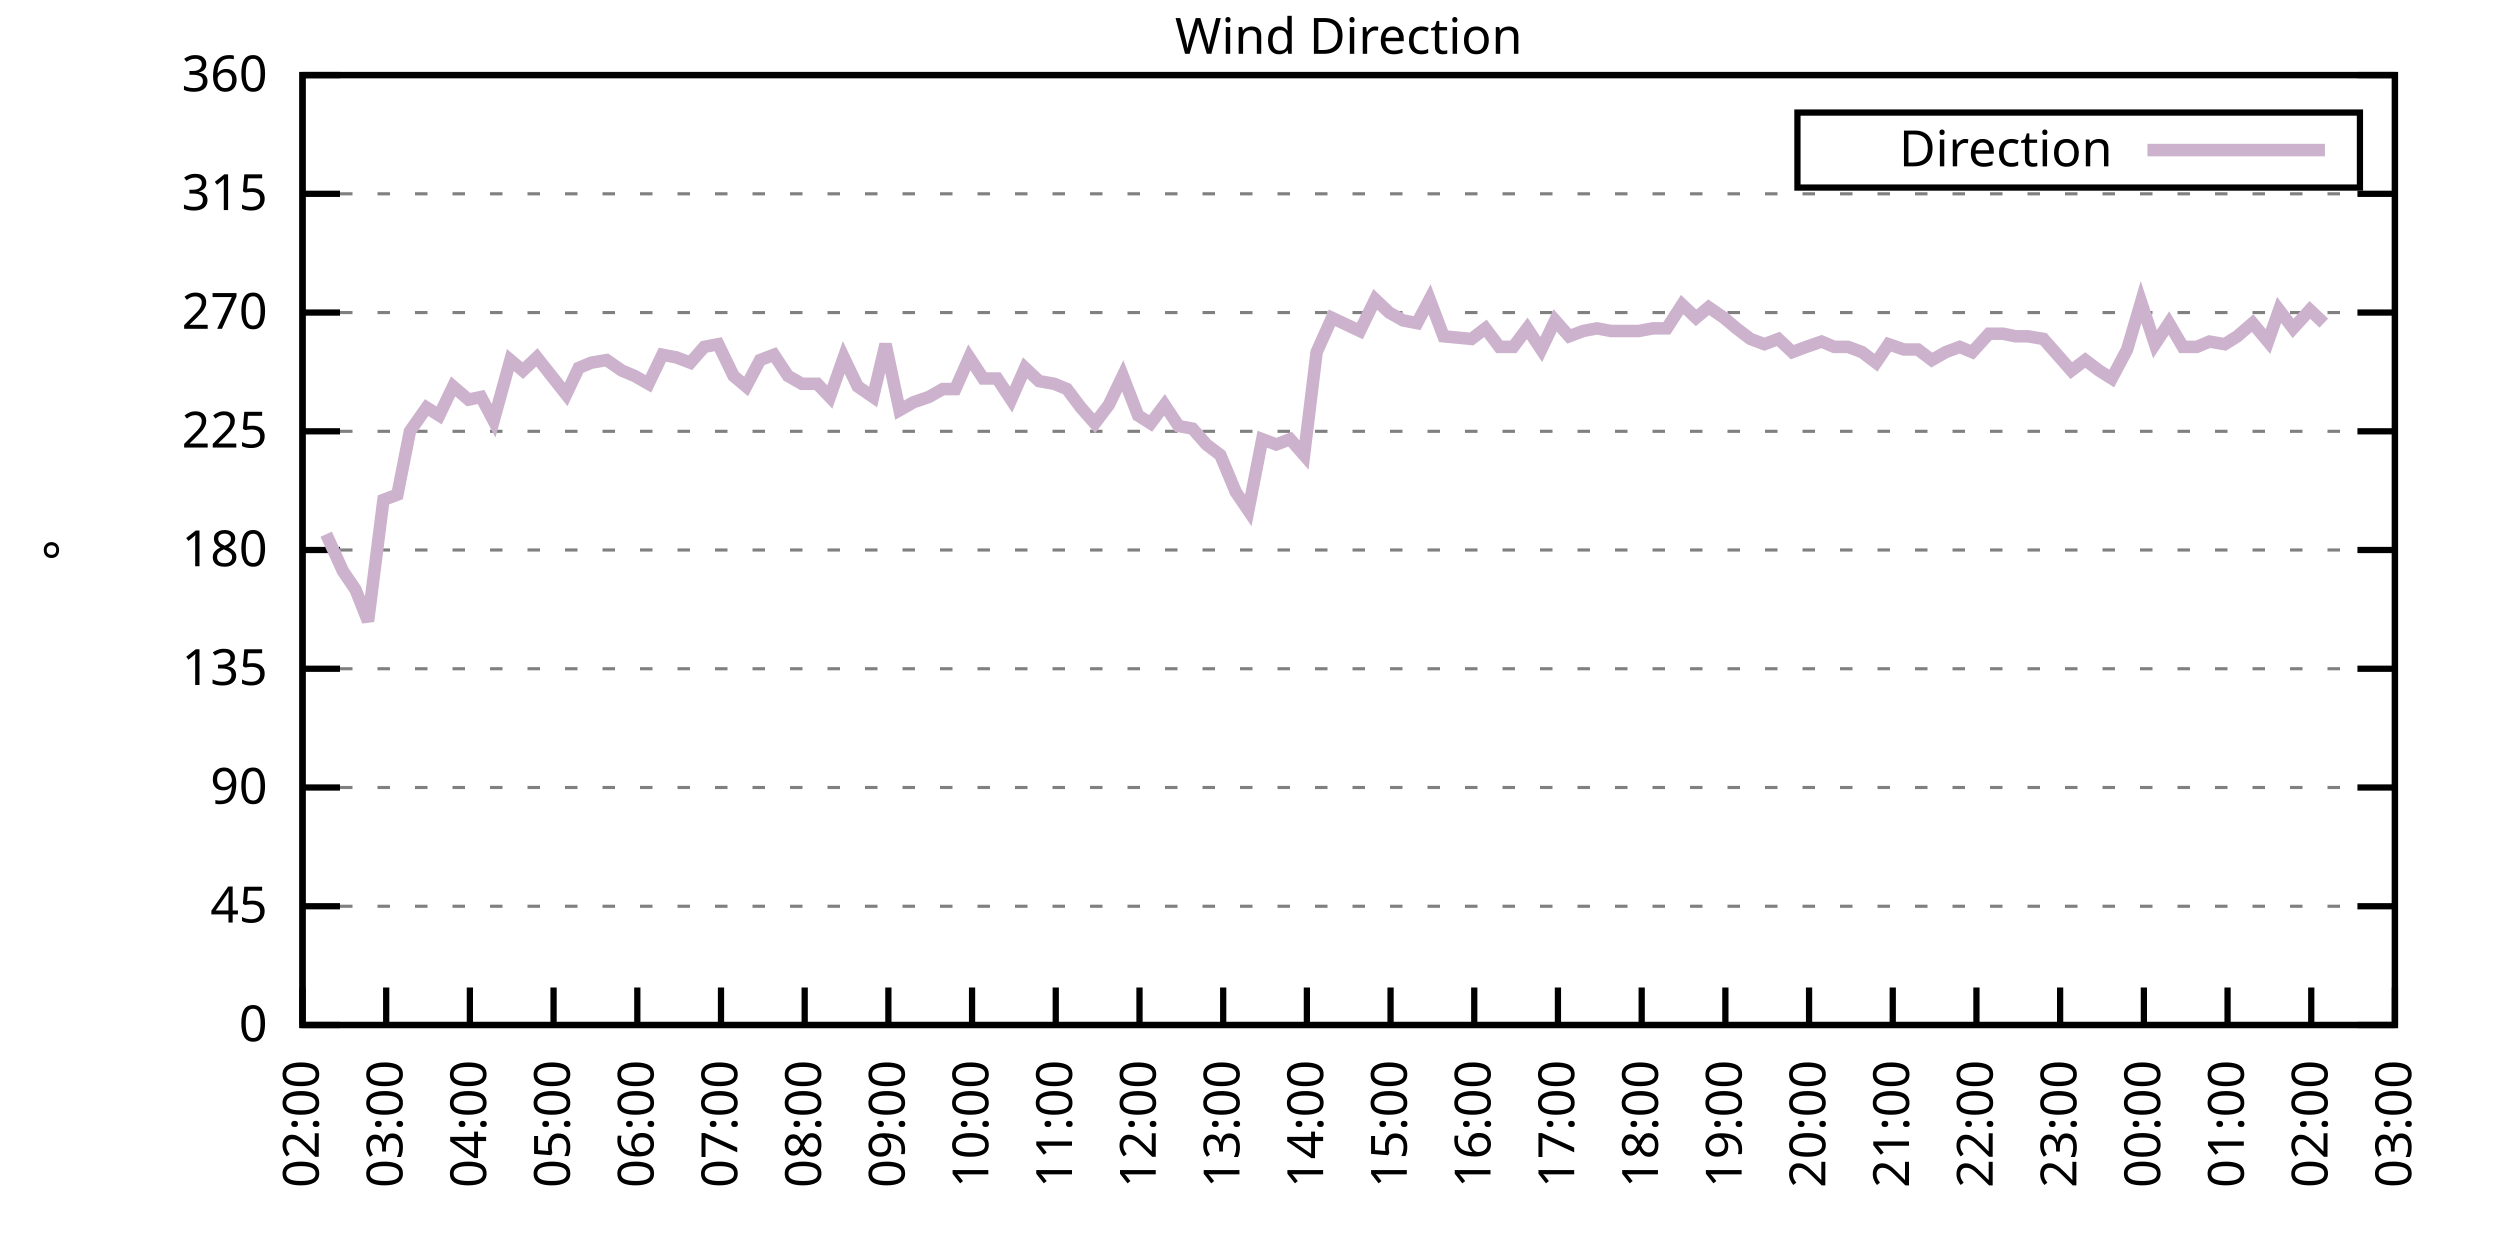
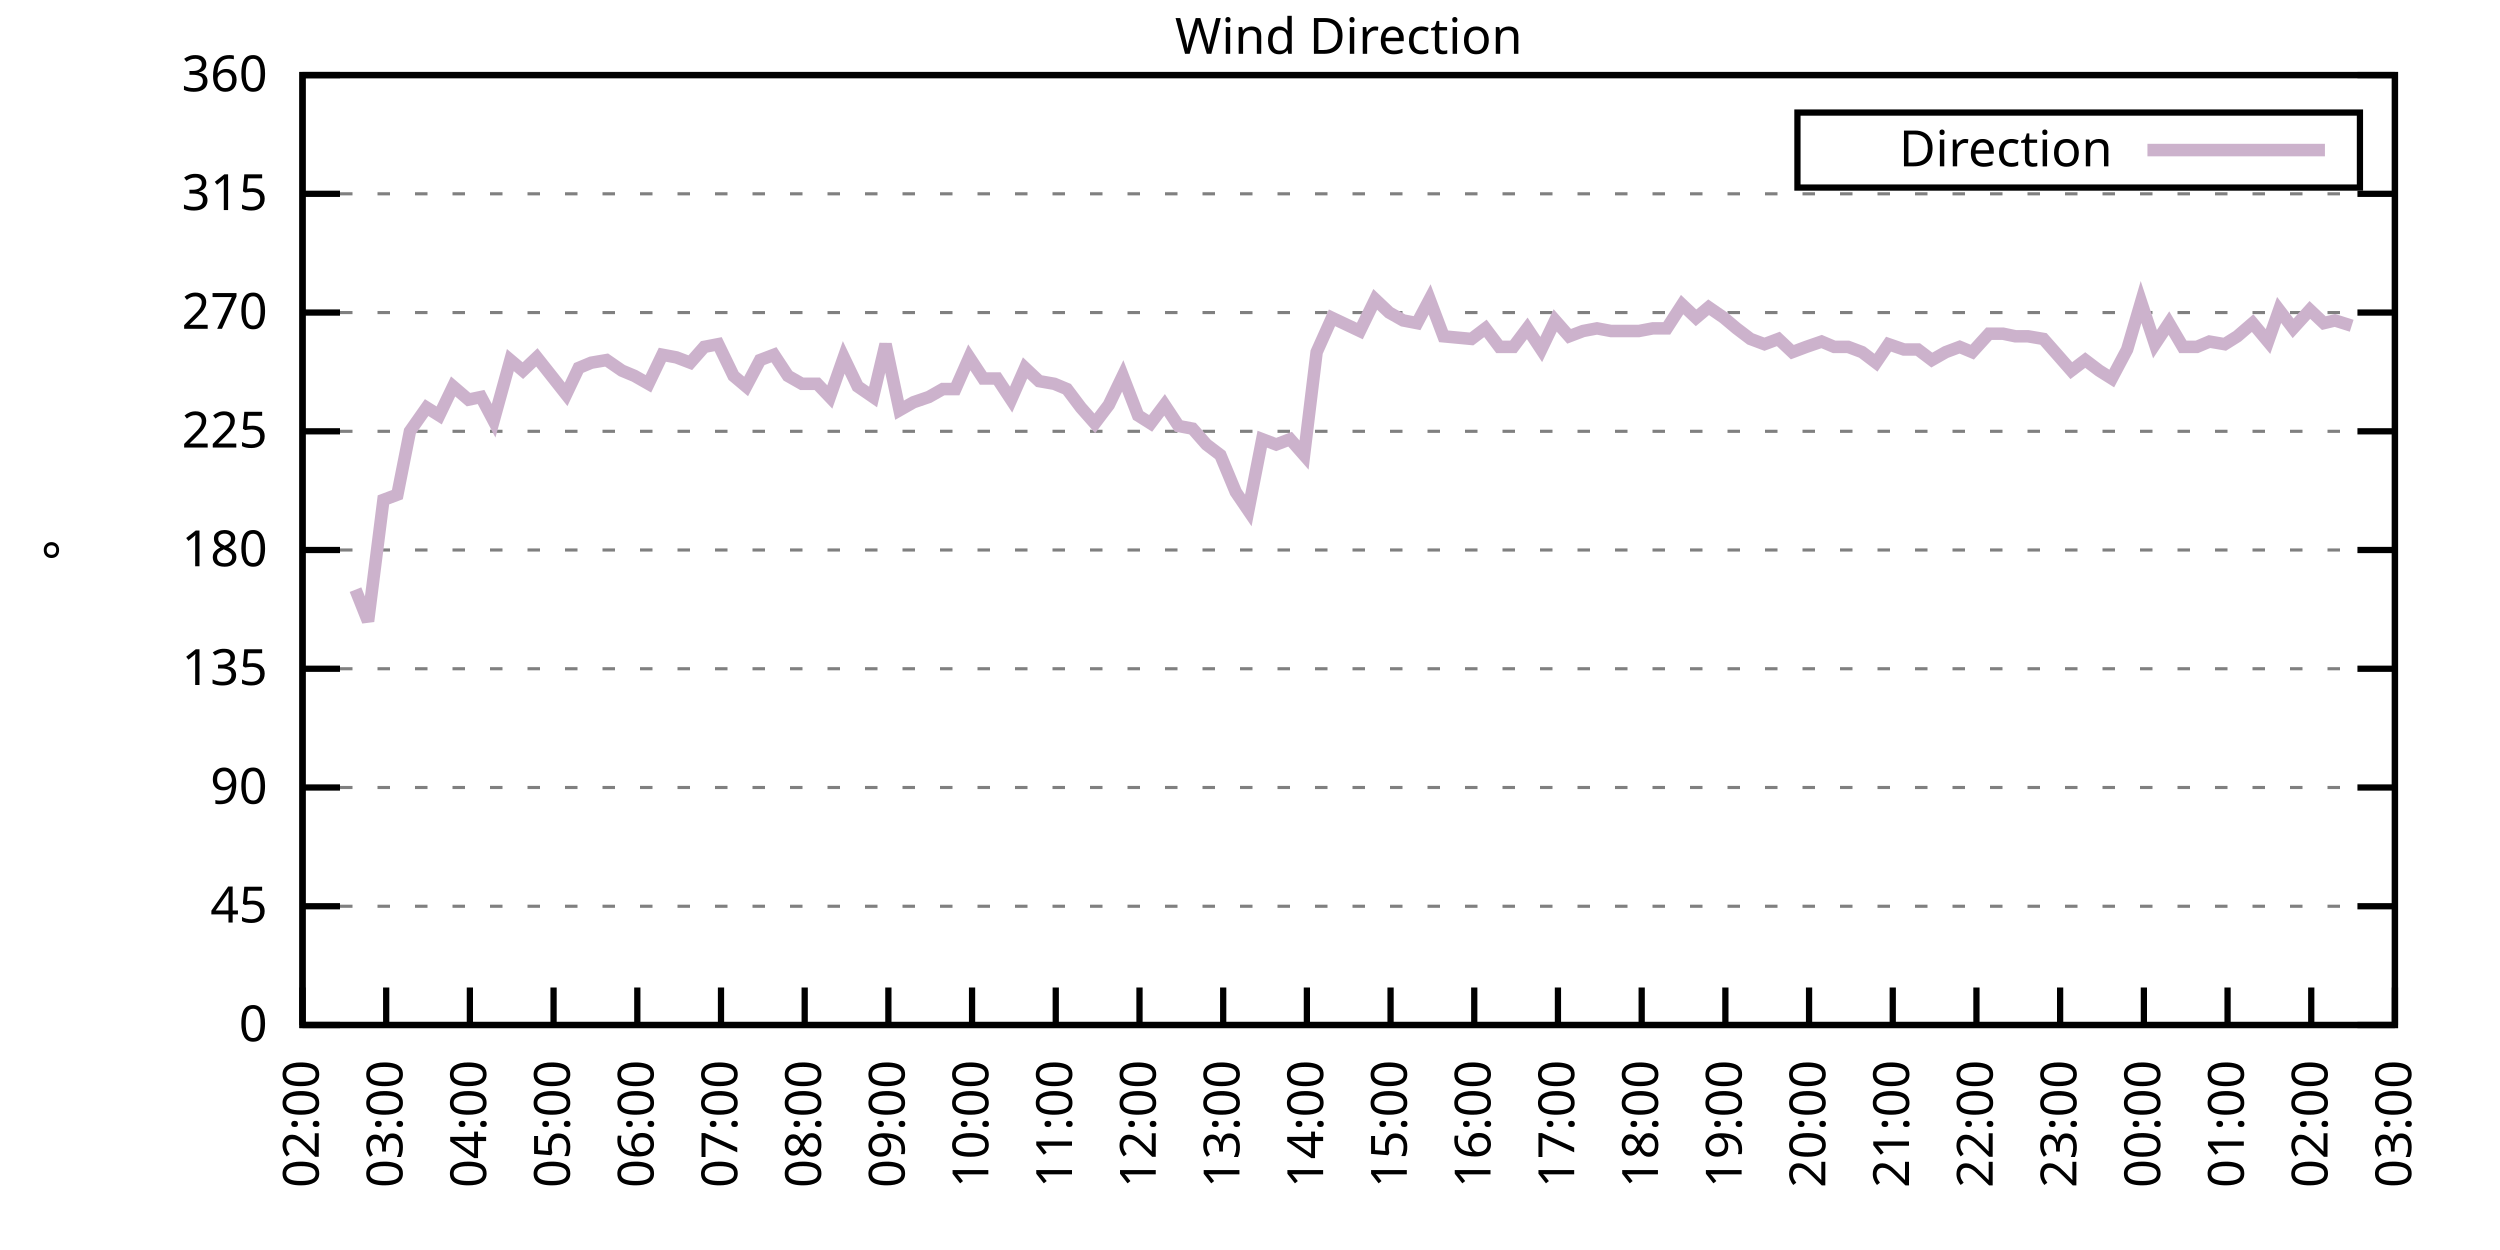
<svg xmlns="http://www.w3.org/2000/svg" xmlns:xlink="http://www.w3.org/1999/xlink" width="400" height="200" viewBox="0 0 400 200">
  <g id="gnuplot_canvas">
    <rect x="0" y="0" width="400" height="200" fill="none" />
    <defs>
      <circle id="gpDot" r="0.5" stroke-width="0.5" stroke="currentColor" />
      <path id="gpPt0" stroke-width="0.333" stroke="currentColor" d="M-1,0 h2 M0,-1 v2" />
      <path id="gpPt1" stroke-width="0.333" stroke="currentColor" d="M-1,-1 L1,1 M1,-1 L-1,1" />
      <path id="gpPt2" stroke-width="0.333" stroke="currentColor" d="M-1,0 L1,0 M0,-1 L0,1 M-1,-1 L1,1 M-1,1 L1,-1" />
      <rect id="gpPt3" stroke-width="0.333" stroke="currentColor" x="-1" y="-1" width="2" height="2" />
      <rect id="gpPt4" stroke-width="0.333" stroke="currentColor" fill="currentColor" x="-1" y="-1" width="2" height="2" />
      <circle id="gpPt5" stroke-width="0.333" stroke="currentColor" cx="0" cy="0" r="1" />
      <use xlink:href="#gpPt5" id="gpPt6" fill="currentColor" stroke="none" />
      <path id="gpPt7" stroke-width="0.333" stroke="currentColor" d="M0,-1.33 L-1.33,0.67 L1.33,0.67 z" />
      <use xlink:href="#gpPt7" id="gpPt8" fill="currentColor" stroke="none" />
      <use xlink:href="#gpPt7" id="gpPt9" stroke="currentColor" transform="rotate(180)" />
      <use xlink:href="#gpPt9" id="gpPt10" fill="currentColor" stroke="none" />
      <use xlink:href="#gpPt3" id="gpPt11" stroke="currentColor" transform="rotate(45)" />
      <use xlink:href="#gpPt11" id="gpPt12" fill="currentColor" stroke="none" />
      <path id="gpPt13" stroke-width="0.333" stroke="currentColor" d="M0,1.330 L1.265,0.411 L0.782,-1.067 L-0.782,-1.076 L-1.265,0.411 z" />
      <use xlink:href="#gpPt13" id="gpPt14" fill="currentColor" stroke="none" />
      <filter id="textbox" filterUnits="objectBoundingBox" x="0" y="0" height="1" width="1">
        <feFlood flood-color="white" flood-opacity="1" result="bgnd" />
        <feComposite in="SourceGraphic" in2="bgnd" operator="atop" />
      </filter>
      <filter id="greybox" filterUnits="objectBoundingBox" x="0" y="0" height="1" width="1">
        <feFlood flood-color="lightgrey" flood-opacity="1" result="grey" />
        <feComposite in="SourceGraphic" in2="grey" operator="atop" />
      </filter>
    </defs>
    <g fill="none" color="white" stroke="currentColor" stroke-width="1.00" stroke-linecap="butt" stroke-linejoin="miter">
</g>
    <g fill="none" color="black" stroke="currentColor" stroke-width="1.00" stroke-linecap="butt" stroke-linejoin="miter">
      <g stroke="none" shape-rendering="crispEdges">
        <polygon fill="rgb(255, 255, 255)" points="48.40,164.00 383.18,164.00 383.18,12.02 48.40,12.02 " />
      </g>
    </g>
    <g fill="none" color="black" stroke="currentColor" stroke-width="1.00" stroke-linecap="butt" stroke-linejoin="miter">
</g>
    <g fill="none" color="black" stroke="black" stroke-width="0.50" stroke-linecap="butt" stroke-linejoin="miter">
</g>
    <g fill="none" color="gray" stroke="currentColor" stroke-width="0.50" stroke-linecap="butt" stroke-linejoin="miter">
      <path stroke="gray" stroke-dasharray="2,4" class="gridline" d="M48.40,164.00 L383.19,164.00  " />
    </g>
    <g fill="none" color="gray" stroke="gray" stroke-width="1.00" stroke-linecap="butt" stroke-linejoin="miter">
</g>
    <g fill="none" color="black" stroke="currentColor" stroke-width="1.00" stroke-linecap="butt" stroke-linejoin="miter">
      <path stroke="black" d="M48.40,164.00 L54.40,164.00 M383.19,164.00 L377.19,164.00  " />
      <g transform="translate(42.80,166.60)" stroke="none" fill="black" font-family="Sans" font-size="8.00" text-anchor="end">
        <text>
          <tspan font-family="Sans"> 0</tspan>
        </text>
      </g>
    </g>
    <g fill="none" color="black" stroke="currentColor" stroke-width="1.00" stroke-linecap="butt" stroke-linejoin="miter">
</g>
    <g fill="none" color="black" stroke="black" stroke-width="0.50" stroke-linecap="butt" stroke-linejoin="miter">
</g>
    <g fill="none" color="gray" stroke="currentColor" stroke-width="0.50" stroke-linecap="butt" stroke-linejoin="miter">
      <path stroke="gray" stroke-dasharray="2,4" class="gridline" d="M48.40,145.00 L383.19,145.00  " />
    </g>
    <g fill="none" color="gray" stroke="gray" stroke-width="1.00" stroke-linecap="butt" stroke-linejoin="miter">
</g>
    <g fill="none" color="black" stroke="currentColor" stroke-width="1.00" stroke-linecap="butt" stroke-linejoin="miter">
      <path stroke="black" d="M48.40,145.00 L54.40,145.00 M383.19,145.00 L377.19,145.00  " />
      <g transform="translate(42.80,147.60)" stroke="none" fill="black" font-family="Sans" font-size="8.00" text-anchor="end">
        <text>
          <tspan font-family="Sans"> 45</tspan>
        </text>
      </g>
    </g>
    <g fill="none" color="black" stroke="currentColor" stroke-width="1.00" stroke-linecap="butt" stroke-linejoin="miter">
</g>
    <g fill="none" color="black" stroke="black" stroke-width="0.50" stroke-linecap="butt" stroke-linejoin="miter">
</g>
    <g fill="none" color="gray" stroke="currentColor" stroke-width="0.50" stroke-linecap="butt" stroke-linejoin="miter">
      <path stroke="gray" stroke-dasharray="2,4" class="gridline" d="M48.40,126.00 L383.19,126.00  " />
    </g>
    <g fill="none" color="gray" stroke="gray" stroke-width="1.00" stroke-linecap="butt" stroke-linejoin="miter">
</g>
    <g fill="none" color="black" stroke="currentColor" stroke-width="1.00" stroke-linecap="butt" stroke-linejoin="miter">
      <path stroke="black" d="M48.40,126.00 L54.40,126.00 M383.19,126.00 L377.19,126.00  " />
      <g transform="translate(42.80,128.60)" stroke="none" fill="black" font-family="Sans" font-size="8.00" text-anchor="end">
        <text>
          <tspan font-family="Sans"> 90</tspan>
        </text>
      </g>
    </g>
    <g fill="none" color="black" stroke="currentColor" stroke-width="1.00" stroke-linecap="butt" stroke-linejoin="miter">
</g>
    <g fill="none" color="black" stroke="black" stroke-width="0.50" stroke-linecap="butt" stroke-linejoin="miter">
</g>
    <g fill="none" color="gray" stroke="currentColor" stroke-width="0.50" stroke-linecap="butt" stroke-linejoin="miter">
      <path stroke="gray" stroke-dasharray="2,4" class="gridline" d="M48.40,107.00 L383.19,107.00  " />
    </g>
    <g fill="none" color="gray" stroke="gray" stroke-width="1.00" stroke-linecap="butt" stroke-linejoin="miter">
</g>
    <g fill="none" color="black" stroke="currentColor" stroke-width="1.00" stroke-linecap="butt" stroke-linejoin="miter">
      <path stroke="black" d="M48.40,107.00 L54.40,107.00 M383.19,107.00 L377.19,107.00  " />
      <g transform="translate(42.80,109.60)" stroke="none" fill="black" font-family="Sans" font-size="8.00" text-anchor="end">
        <text>
          <tspan font-family="Sans"> 135</tspan>
        </text>
      </g>
    </g>
    <g fill="none" color="black" stroke="currentColor" stroke-width="1.00" stroke-linecap="butt" stroke-linejoin="miter">
</g>
    <g fill="none" color="black" stroke="black" stroke-width="0.50" stroke-linecap="butt" stroke-linejoin="miter">
</g>
    <g fill="none" color="gray" stroke="currentColor" stroke-width="0.50" stroke-linecap="butt" stroke-linejoin="miter">
      <path stroke="gray" stroke-dasharray="2,4" class="gridline" d="M48.40,88.00 L383.19,88.00  " />
    </g>
    <g fill="none" color="gray" stroke="gray" stroke-width="1.00" stroke-linecap="butt" stroke-linejoin="miter">
</g>
    <g fill="none" color="black" stroke="currentColor" stroke-width="1.00" stroke-linecap="butt" stroke-linejoin="miter">
      <path stroke="black" d="M48.40,88.00 L54.40,88.00 M383.19,88.00 L377.19,88.00  " />
      <g transform="translate(42.80,90.60)" stroke="none" fill="black" font-family="Sans" font-size="8.00" text-anchor="end">
        <text>
          <tspan font-family="Sans"> 180</tspan>
        </text>
      </g>
    </g>
    <g fill="none" color="black" stroke="currentColor" stroke-width="1.00" stroke-linecap="butt" stroke-linejoin="miter">
</g>
    <g fill="none" color="black" stroke="black" stroke-width="0.50" stroke-linecap="butt" stroke-linejoin="miter">
</g>
    <g fill="none" color="gray" stroke="currentColor" stroke-width="0.50" stroke-linecap="butt" stroke-linejoin="miter">
      <path stroke="gray" stroke-dasharray="2,4" class="gridline" d="M48.40,69.01 L383.19,69.01  " />
    </g>
    <g fill="none" color="gray" stroke="gray" stroke-width="1.00" stroke-linecap="butt" stroke-linejoin="miter">
</g>
    <g fill="none" color="black" stroke="currentColor" stroke-width="1.00" stroke-linecap="butt" stroke-linejoin="miter">
      <path stroke="black" d="M48.40,69.01 L54.40,69.01 M383.19,69.01 L377.19,69.01  " />
      <g transform="translate(42.80,71.61)" stroke="none" fill="black" font-family="Sans" font-size="8.00" text-anchor="end">
        <text>
          <tspan font-family="Sans"> 225</tspan>
        </text>
      </g>
    </g>
    <g fill="none" color="black" stroke="currentColor" stroke-width="1.00" stroke-linecap="butt" stroke-linejoin="miter">
</g>
    <g fill="none" color="black" stroke="black" stroke-width="0.50" stroke-linecap="butt" stroke-linejoin="miter">
</g>
    <g fill="none" color="gray" stroke="currentColor" stroke-width="0.50" stroke-linecap="butt" stroke-linejoin="miter">
      <path stroke="gray" stroke-dasharray="2,4" class="gridline" d="M48.40,50.01 L383.19,50.01  " />
    </g>
    <g fill="none" color="gray" stroke="gray" stroke-width="1.00" stroke-linecap="butt" stroke-linejoin="miter">
</g>
    <g fill="none" color="black" stroke="currentColor" stroke-width="1.00" stroke-linecap="butt" stroke-linejoin="miter">
      <path stroke="black" d="M48.40,50.01 L54.40,50.01 M383.19,50.01 L377.19,50.01  " />
      <g transform="translate(42.80,52.61)" stroke="none" fill="black" font-family="Sans" font-size="8.00" text-anchor="end">
        <text>
          <tspan font-family="Sans"> 270</tspan>
        </text>
      </g>
    </g>
    <g fill="none" color="black" stroke="currentColor" stroke-width="1.00" stroke-linecap="butt" stroke-linejoin="miter">
</g>
    <g fill="none" color="black" stroke="black" stroke-width="0.50" stroke-linecap="butt" stroke-linejoin="miter">
</g>
    <g fill="none" color="gray" stroke="currentColor" stroke-width="0.50" stroke-linecap="butt" stroke-linejoin="miter">
      <path stroke="gray" stroke-dasharray="2,4" class="gridline" d="M48.40,31.01 L383.19,31.01  " />
    </g>
    <g fill="none" color="gray" stroke="gray" stroke-width="1.00" stroke-linecap="butt" stroke-linejoin="miter">
</g>
    <g fill="none" color="black" stroke="currentColor" stroke-width="1.00" stroke-linecap="butt" stroke-linejoin="miter">
      <path stroke="black" d="M48.40,31.01 L54.40,31.01 M383.19,31.01 L377.19,31.01  " />
      <g transform="translate(42.80,33.61)" stroke="none" fill="black" font-family="Sans" font-size="8.00" text-anchor="end">
        <text>
          <tspan font-family="Sans"> 315</tspan>
        </text>
      </g>
    </g>
    <g fill="none" color="black" stroke="currentColor" stroke-width="1.00" stroke-linecap="butt" stroke-linejoin="miter">
</g>
    <g fill="none" color="black" stroke="black" stroke-width="0.50" stroke-linecap="butt" stroke-linejoin="miter">
</g>
    <g fill="none" color="gray" stroke="currentColor" stroke-width="0.50" stroke-linecap="butt" stroke-linejoin="miter">
      <path stroke="gray" stroke-dasharray="2,4" class="gridline" d="M48.40,12.01 L383.19,12.01  " />
    </g>
    <g fill="none" color="gray" stroke="gray" stroke-width="1.00" stroke-linecap="butt" stroke-linejoin="miter">
</g>
    <g fill="none" color="black" stroke="currentColor" stroke-width="1.00" stroke-linecap="butt" stroke-linejoin="miter">
      <path stroke="black" d="M48.40,12.01 L54.40,12.01 M383.19,12.01 L377.19,12.01  " />
      <g transform="translate(42.80,14.61)" stroke="none" fill="black" font-family="Sans" font-size="8.00" text-anchor="end">
        <text>
          <tspan font-family="Sans"> 360</tspan>
        </text>
      </g>
    </g>
    <g fill="none" color="black" stroke="currentColor" stroke-width="1.00" stroke-linecap="butt" stroke-linejoin="miter">
      <path stroke="black" d="M48.40,164.00 L48.40,158.00  " />
      <g transform="translate(51.00,169.60) rotate(270.00)" stroke="none" fill="black" font-family="Sans" font-size="8.00" text-anchor="end">
        <text>
          <tspan font-family="Sans">02:00</tspan>
        </text>
      </g>
    </g>
    <g fill="none" color="black" stroke="currentColor" stroke-width="1.00" stroke-linecap="butt" stroke-linejoin="miter">
      <path stroke="black" d="M61.79,164.00 L61.79,158.00  " />
      <g transform="translate(64.39,169.60) rotate(270.00)" stroke="none" fill="black" font-family="Sans" font-size="8.00" text-anchor="end">
        <text>
          <tspan font-family="Sans">03:00</tspan>
        </text>
      </g>
    </g>
    <g fill="none" color="black" stroke="currentColor" stroke-width="1.00" stroke-linecap="butt" stroke-linejoin="miter">
      <path stroke="black" d="M75.18,164.00 L75.18,158.00  " />
      <g transform="translate(77.78,169.60) rotate(270.00)" stroke="none" fill="black" font-family="Sans" font-size="8.00" text-anchor="end">
        <text>
          <tspan font-family="Sans">04:00</tspan>
        </text>
      </g>
    </g>
    <g fill="none" color="black" stroke="currentColor" stroke-width="1.00" stroke-linecap="butt" stroke-linejoin="miter">
      <path stroke="black" d="M88.57,164.00 L88.57,158.00  " />
      <g transform="translate(91.17,169.60) rotate(270.00)" stroke="none" fill="black" font-family="Sans" font-size="8.00" text-anchor="end">
        <text>
          <tspan font-family="Sans">05:00</tspan>
        </text>
      </g>
    </g>
    <g fill="none" color="black" stroke="currentColor" stroke-width="1.00" stroke-linecap="butt" stroke-linejoin="miter">
      <path stroke="black" d="M101.97,164.00 L101.97,158.00  " />
      <g transform="translate(104.57,169.60) rotate(270.00)" stroke="none" fill="black" font-family="Sans" font-size="8.00" text-anchor="end">
        <text>
          <tspan font-family="Sans">06:00</tspan>
        </text>
      </g>
    </g>
    <g fill="none" color="black" stroke="currentColor" stroke-width="1.00" stroke-linecap="butt" stroke-linejoin="miter">
      <path stroke="black" d="M115.36,164.00 L115.36,158.00  " />
      <g transform="translate(117.96,169.60) rotate(270.00)" stroke="none" fill="black" font-family="Sans" font-size="8.00" text-anchor="end">
        <text>
          <tspan font-family="Sans">07:00</tspan>
        </text>
      </g>
    </g>
    <g fill="none" color="black" stroke="currentColor" stroke-width="1.00" stroke-linecap="butt" stroke-linejoin="miter">
      <path stroke="black" d="M128.75,164.00 L128.75,158.00  " />
      <g transform="translate(131.35,169.60) rotate(270.00)" stroke="none" fill="black" font-family="Sans" font-size="8.00" text-anchor="end">
        <text>
          <tspan font-family="Sans">08:00</tspan>
        </text>
      </g>
    </g>
    <g fill="none" color="black" stroke="currentColor" stroke-width="1.00" stroke-linecap="butt" stroke-linejoin="miter">
      <path stroke="black" d="M142.14,164.00 L142.14,158.00  " />
      <g transform="translate(144.74,169.60) rotate(270.00)" stroke="none" fill="black" font-family="Sans" font-size="8.00" text-anchor="end">
        <text>
          <tspan font-family="Sans">09:00</tspan>
        </text>
      </g>
    </g>
    <g fill="none" color="black" stroke="currentColor" stroke-width="1.00" stroke-linecap="butt" stroke-linejoin="miter">
      <path stroke="black" d="M155.53,164.00 L155.53,158.00  " />
      <g transform="translate(158.13,169.60) rotate(270.00)" stroke="none" fill="black" font-family="Sans" font-size="8.00" text-anchor="end">
        <text>
          <tspan font-family="Sans">10:00</tspan>
        </text>
      </g>
    </g>
    <g fill="none" color="black" stroke="currentColor" stroke-width="1.00" stroke-linecap="butt" stroke-linejoin="miter">
      <path stroke="black" d="M168.92,164.00 L168.92,158.00  " />
      <g transform="translate(171.52,169.60) rotate(270.00)" stroke="none" fill="black" font-family="Sans" font-size="8.00" text-anchor="end">
        <text>
          <tspan font-family="Sans">11:00</tspan>
        </text>
      </g>
    </g>
    <g fill="none" color="black" stroke="currentColor" stroke-width="1.00" stroke-linecap="butt" stroke-linejoin="miter">
      <path stroke="black" d="M182.32,164.00 L182.32,158.00  " />
      <g transform="translate(184.92,169.60) rotate(270.00)" stroke="none" fill="black" font-family="Sans" font-size="8.00" text-anchor="end">
        <text>
          <tspan font-family="Sans">12:00</tspan>
        </text>
      </g>
    </g>
    <g fill="none" color="black" stroke="currentColor" stroke-width="1.00" stroke-linecap="butt" stroke-linejoin="miter">
      <path stroke="black" d="M195.71,164.00 L195.71,158.00  " />
      <g transform="translate(198.31,169.60) rotate(270.00)" stroke="none" fill="black" font-family="Sans" font-size="8.00" text-anchor="end">
        <text>
          <tspan font-family="Sans">13:00</tspan>
        </text>
      </g>
    </g>
    <g fill="none" color="black" stroke="currentColor" stroke-width="1.00" stroke-linecap="butt" stroke-linejoin="miter">
      <path stroke="black" d="M209.10,164.00 L209.10,158.00  " />
      <g transform="translate(211.70,169.60) rotate(270.00)" stroke="none" fill="black" font-family="Sans" font-size="8.00" text-anchor="end">
        <text>
          <tspan font-family="Sans">14:00</tspan>
        </text>
      </g>
    </g>
    <g fill="none" color="black" stroke="currentColor" stroke-width="1.00" stroke-linecap="butt" stroke-linejoin="miter">
      <path stroke="black" d="M222.49,164.00 L222.49,158.00  " />
      <g transform="translate(225.09,169.60) rotate(270.00)" stroke="none" fill="black" font-family="Sans" font-size="8.00" text-anchor="end">
        <text>
          <tspan font-family="Sans">15:00</tspan>
        </text>
      </g>
    </g>
    <g fill="none" color="black" stroke="currentColor" stroke-width="1.00" stroke-linecap="butt" stroke-linejoin="miter">
      <path stroke="black" d="M235.88,164.00 L235.88,158.00  " />
      <g transform="translate(238.48,169.60) rotate(270.00)" stroke="none" fill="black" font-family="Sans" font-size="8.00" text-anchor="end">
        <text>
          <tspan font-family="Sans">16:00</tspan>
        </text>
      </g>
    </g>
    <g fill="none" color="black" stroke="currentColor" stroke-width="1.00" stroke-linecap="butt" stroke-linejoin="miter">
      <path stroke="black" d="M249.27,164.00 L249.27,158.00  " />
      <g transform="translate(251.87,169.60) rotate(270.00)" stroke="none" fill="black" font-family="Sans" font-size="8.00" text-anchor="end">
        <text>
          <tspan font-family="Sans">17:00</tspan>
        </text>
      </g>
    </g>
    <g fill="none" color="black" stroke="currentColor" stroke-width="1.00" stroke-linecap="butt" stroke-linejoin="miter">
      <path stroke="black" d="M262.67,164.00 L262.67,158.00  " />
      <g transform="translate(265.27,169.60) rotate(270.00)" stroke="none" fill="black" font-family="Sans" font-size="8.00" text-anchor="end">
        <text>
          <tspan font-family="Sans">18:00</tspan>
        </text>
      </g>
    </g>
    <g fill="none" color="black" stroke="currentColor" stroke-width="1.00" stroke-linecap="butt" stroke-linejoin="miter">
      <path stroke="black" d="M276.06,164.00 L276.06,158.00  " />
      <g transform="translate(278.66,169.60) rotate(270.00)" stroke="none" fill="black" font-family="Sans" font-size="8.00" text-anchor="end">
        <text>
          <tspan font-family="Sans">19:00</tspan>
        </text>
      </g>
    </g>
    <g fill="none" color="black" stroke="currentColor" stroke-width="1.00" stroke-linecap="butt" stroke-linejoin="miter">
      <path stroke="black" d="M289.45,164.00 L289.45,158.00  " />
      <g transform="translate(292.05,169.60) rotate(270.00)" stroke="none" fill="black" font-family="Sans" font-size="8.00" text-anchor="end">
        <text>
          <tspan font-family="Sans">20:00</tspan>
        </text>
      </g>
    </g>
    <g fill="none" color="black" stroke="currentColor" stroke-width="1.00" stroke-linecap="butt" stroke-linejoin="miter">
      <path stroke="black" d="M302.84,164.00 L302.84,158.00  " />
      <g transform="translate(305.44,169.60) rotate(270.00)" stroke="none" fill="black" font-family="Sans" font-size="8.00" text-anchor="end">
        <text>
          <tspan font-family="Sans">21:00</tspan>
        </text>
      </g>
    </g>
    <g fill="none" color="black" stroke="currentColor" stroke-width="1.00" stroke-linecap="butt" stroke-linejoin="miter">
      <path stroke="black" d="M316.23,164.00 L316.23,158.00  " />
      <g transform="translate(318.83,169.60) rotate(270.00)" stroke="none" fill="black" font-family="Sans" font-size="8.00" text-anchor="end">
        <text>
          <tspan font-family="Sans">22:00</tspan>
        </text>
      </g>
    </g>
    <g fill="none" color="black" stroke="currentColor" stroke-width="1.00" stroke-linecap="butt" stroke-linejoin="miter">
      <path stroke="black" d="M329.62,164.00 L329.62,158.00  " />
      <g transform="translate(332.22,169.60) rotate(270.00)" stroke="none" fill="black" font-family="Sans" font-size="8.00" text-anchor="end">
        <text>
          <tspan font-family="Sans">23:00</tspan>
        </text>
      </g>
    </g>
    <g fill="none" color="black" stroke="currentColor" stroke-width="1.00" stroke-linecap="butt" stroke-linejoin="miter">
      <path stroke="black" d="M343.02,164.00 L343.02,158.00  " />
      <g transform="translate(345.62,169.60) rotate(270.00)" stroke="none" fill="black" font-family="Sans" font-size="8.00" text-anchor="end">
        <text>
          <tspan font-family="Sans">00:00</tspan>
        </text>
      </g>
    </g>
    <g fill="none" color="black" stroke="currentColor" stroke-width="1.00" stroke-linecap="butt" stroke-linejoin="miter">
      <path stroke="black" d="M356.41,164.00 L356.41,158.00  " />
      <g transform="translate(359.01,169.60) rotate(270.00)" stroke="none" fill="black" font-family="Sans" font-size="8.00" text-anchor="end">
        <text>
          <tspan font-family="Sans">01:00</tspan>
        </text>
      </g>
    </g>
    <g fill="none" color="black" stroke="currentColor" stroke-width="1.00" stroke-linecap="butt" stroke-linejoin="miter">
      <path stroke="black" d="M369.80,164.00 L369.80,158.00  " />
      <g transform="translate(372.40,169.60) rotate(270.00)" stroke="none" fill="black" font-family="Sans" font-size="8.00" text-anchor="end">
        <text>
          <tspan font-family="Sans">02:00</tspan>
        </text>
      </g>
    </g>
    <g fill="none" color="black" stroke="currentColor" stroke-width="1.00" stroke-linecap="butt" stroke-linejoin="miter">
      <path stroke="black" d="M383.19,164.00 L383.19,158.00  " />
      <g transform="translate(385.79,169.60) rotate(270.00)" stroke="none" fill="black" font-family="Sans" font-size="8.00" text-anchor="end">
        <text>
          <tspan font-family="Sans">03:00</tspan>
        </text>
      </g>
    </g>
    <g fill="none" color="black" stroke="currentColor" stroke-width="1.00" stroke-linecap="butt" stroke-linejoin="miter">
</g>
    <g fill="none" color="black" stroke="currentColor" stroke-width="1.00" stroke-linecap="butt" stroke-linejoin="miter">
      <path stroke="black" d="M48.40,12.01 L48.40,164.00 L383.19,164.00 L383.19,12.01 L48.40,12.01 Z  " />
    </g>
    <g fill="none" color="black" stroke="currentColor" stroke-width="1.00" stroke-linecap="butt" stroke-linejoin="miter">
</g>
    <g fill="none" color="black" stroke="currentColor" stroke-width="1.00" stroke-linecap="butt" stroke-linejoin="miter">
      <path stroke="black" d="M287.59,30.01 L287.59,18.01 L377.59,18.01 L377.59,30.01 L287.59,30.01 Z  " />
    </g>
    <g id="Wind_direction_plot_1">
      <g fill="none" color="white" stroke="black" stroke-width="2.00" stroke-linecap="butt" stroke-linejoin="miter">
</g>
      <g fill="none" color="black" stroke="currentColor" stroke-width="2.00" stroke-linecap="butt" stroke-linejoin="miter">
        <g transform="translate(337.99,26.61)" stroke="none" fill="black" font-family="Sans" font-size="8.00" text-anchor="end">
          <text>
            <tspan font-family="Sans">Direction</tspan>
          </text>
        </g>
      </g>
      <g fill="none" color="black" stroke="currentColor" stroke-width="2.00" stroke-linecap="butt" stroke-linejoin="miter">
-         <path stroke="rgb(204, 178, 204)" d="M343.59,24.01 L371.99,24.01 M52.19,85.47 L54.87,91.38 L56.88,94.34 L58.89,99.40 L61.35,79.98 L63.58,79.14   L65.59,69.01 L68.26,65.21 L70.27,66.47 L72.50,61.83 L74.96,63.94 L76.97,63.52 L78.98,67.32 L81.66,57.61   L83.66,59.30 L85.90,57.18 L87.91,59.72 L90.58,63.10 L92.59,58.87 L94.60,58.03 L97.06,57.61 L99.51,59.30   L101.52,60.14 L103.75,61.41 L105.98,56.76 L108.22,57.18 L110.45,58.03 L112.68,55.50 L114.91,55.07 L117.37,60.14   L119.38,61.83 L121.61,57.61 L123.84,56.76 L126.07,60.14 L128.30,61.41 L130.76,61.41 L132.77,63.52 L135.00,57.18   L137.23,61.83 L139.69,63.52 L141.69,55.07 L143.93,65.63 L146.16,64.36 L148.61,63.52 L150.85,62.25 L152.85,62.25   L155.09,57.18 L157.32,60.56 L159.55,60.56 L161.78,63.94 L164.01,58.87 L166.25,60.98 L168.70,61.41 L170.71,62.25   L172.94,65.21 L175.17,67.74 L177.41,64.78 L179.64,60.14 L182.09,66.47 L184.10,67.74 L186.33,64.78 L188.57,68.16   L190.80,68.58 L193.03,71.12 L195.26,72.81 L197.72,78.72 L199.73,81.67 L201.96,70.27 L204.19,71.12 L206.42,70.27   L208.65,72.81 L210.66,56.34 L213.12,50.85 L217.58,52.96 L220.04,47.90 L222.27,50.01 L224.50,51.27 L226.73,51.70   L228.74,47.90 L230.97,53.81 L235.44,54.23 L237.67,52.54 L239.90,55.50 L242.13,55.50 L244.36,52.54 L246.60,55.92   L248.83,51.27 L251.06,53.81 L253.29,52.96 L255.52,52.54 L257.76,52.96 L259.99,52.96 L262.22,52.96 L264.45,52.54   L266.68,52.54 L269.14,48.74 L271.37,50.85 L273.38,49.16 L275.83,50.85 L277.84,52.54 L280.07,54.23 L282.31,55.07   L284.54,54.23 L286.77,56.34 L289.00,55.50 L291.46,54.65 L293.47,55.50 L295.70,55.50 L297.93,56.34 L300.16,58.03   L302.17,55.07 L304.63,55.92 L306.86,55.92 L309.09,57.61 L311.32,56.34 L313.55,55.50 L315.56,56.34 L318.24,53.39   L320.47,53.39 L322.48,53.81 L324.49,53.81 L326.95,54.23 L329.18,56.76 L331.41,59.30 L333.64,57.61 L335.87,59.30   L337.88,60.56 L340.34,55.92 L342.57,48.32 L344.80,55.07 L347.03,51.70 L349.26,55.50 L351.50,55.50 L353.51,54.65   L355.96,55.07 L357.97,53.81 L360.42,51.70 L362.88,54.65 L364.66,49.59 L366.90,52.54 L369.58,49.59 L371.81,51.70    " />
+         <path stroke="rgb(204, 178, 204)" d="M343.59,24.01 L371.99,24.01 M56.88,94.34 L58.89,99.40 L61.35,79.98 L63.58,79.14 L65.59,69.01 L68.26,65.21   L70.27,66.47 L72.50,61.83 L74.96,63.94 L76.97,63.52 L78.98,67.32 L81.66,57.61 L83.66,59.30 L85.90,57.18   L87.91,59.72 L90.58,63.10 L92.59,58.87 L94.60,58.03 L97.06,57.61 L99.51,59.30 L101.52,60.14 L103.75,61.41   L105.98,56.76 L108.22,57.18 L110.45,58.03 L112.68,55.50 L114.91,55.07 L117.37,60.14 L119.38,61.83 L121.61,57.61   L123.84,56.76 L126.07,60.14 L128.30,61.41 L130.76,61.41 L132.77,63.52 L135.00,57.18 L137.23,61.83 L139.69,63.52   L141.69,55.07 L143.93,65.63 L146.16,64.36 L148.61,63.52 L150.85,62.25 L152.85,62.25 L155.09,57.18 L157.32,60.56   L159.55,60.56 L161.78,63.94 L164.01,58.87 L166.25,60.98 L168.70,61.41 L170.71,62.25 L172.94,65.21 L175.17,67.74   L177.41,64.78 L179.64,60.14 L182.09,66.47 L184.10,67.74 L186.33,64.78 L188.57,68.16 L190.80,68.58 L193.03,71.12   L195.26,72.81 L197.72,78.72 L199.73,81.67 L201.96,70.27 L204.19,71.12 L206.42,70.27 L208.65,72.81 L210.66,56.34   L213.12,50.85 L217.58,52.96 L220.04,47.90 L222.27,50.01 L224.50,51.27 L226.73,51.70 L228.74,47.90 L230.97,53.81   L235.44,54.23 L237.67,52.54 L239.90,55.50 L242.13,55.50 L244.36,52.54 L246.60,55.92 L248.83,51.27 L251.06,53.81   L253.29,52.96 L255.52,52.54 L257.76,52.96 L259.99,52.96 L262.22,52.96 L264.45,52.54 L266.68,52.54 L269.14,48.74   L271.37,50.85 L273.38,49.16 L275.83,50.85 L277.84,52.54 L280.07,54.23 L282.31,55.07 L284.54,54.23 L286.77,56.34   L289.00,55.50 L291.46,54.65 L293.47,55.50 L295.70,55.50 L297.93,56.34 L300.16,58.03 L302.17,55.07 L304.63,55.92   L306.86,55.92 L309.09,57.61 L311.32,56.34 L313.55,55.50 L315.56,56.34 L318.24,53.39 L320.47,53.39 L322.48,53.81   L324.49,53.81 L326.95,54.23 L329.18,56.76 L331.41,59.30 L333.64,57.61 L335.87,59.30 L337.88,60.56 L340.34,55.92   L342.57,48.32 L344.80,55.07 L347.03,51.70 L349.26,55.50 L351.50,55.50 L353.51,54.65 L355.96,55.07 L357.97,53.81   L360.42,51.70 L362.88,54.65 L364.66,49.59 L366.90,52.54 L369.58,49.59 L371.81,51.70 L373.59,51.27 L376.27,52.12    " />
      </g>
    </g>
    <g fill="none" color="black" stroke="currentColor" stroke-width="2.00" stroke-linecap="butt" stroke-linejoin="miter">
</g>
    <g fill="none" color="black" stroke="black" stroke-width="1.00" stroke-linecap="butt" stroke-linejoin="miter">
</g>
    <g fill="none" color="black" stroke="currentColor" stroke-width="1.00" stroke-linecap="butt" stroke-linejoin="miter">
      <path stroke="black" d="M48.40,12.01 L48.40,164.00 L383.19,164.00 L383.19,12.01 L48.40,12.01 Z  " />
      <g transform="translate(12.80,88.01) rotate(270.00)" stroke="none" fill="black" font-family="Sans" font-size="8.00" text-anchor="middle">
        <text>
          <tspan font-family="Sans">°</tspan>
        </text>
      </g>
    </g>
    <g fill="none" color="black" stroke="currentColor" stroke-width="1.00" stroke-linecap="butt" stroke-linejoin="miter">
</g>
    <g fill="none" color="black" stroke="currentColor" stroke-width="1.00" stroke-linecap="butt" stroke-linejoin="miter">
      <g transform="translate(215.79,8.61)" stroke="none" fill="black" font-family="Sans" font-size="8.00" text-anchor="middle">
        <text>
          <tspan font-family="Sans">Wind Direction</tspan>
        </text>
      </g>
    </g>
    <g fill="none" color="black" stroke="currentColor" stroke-width="1.00" stroke-linecap="butt" stroke-linejoin="miter">
</g>
  </g>
</svg>
